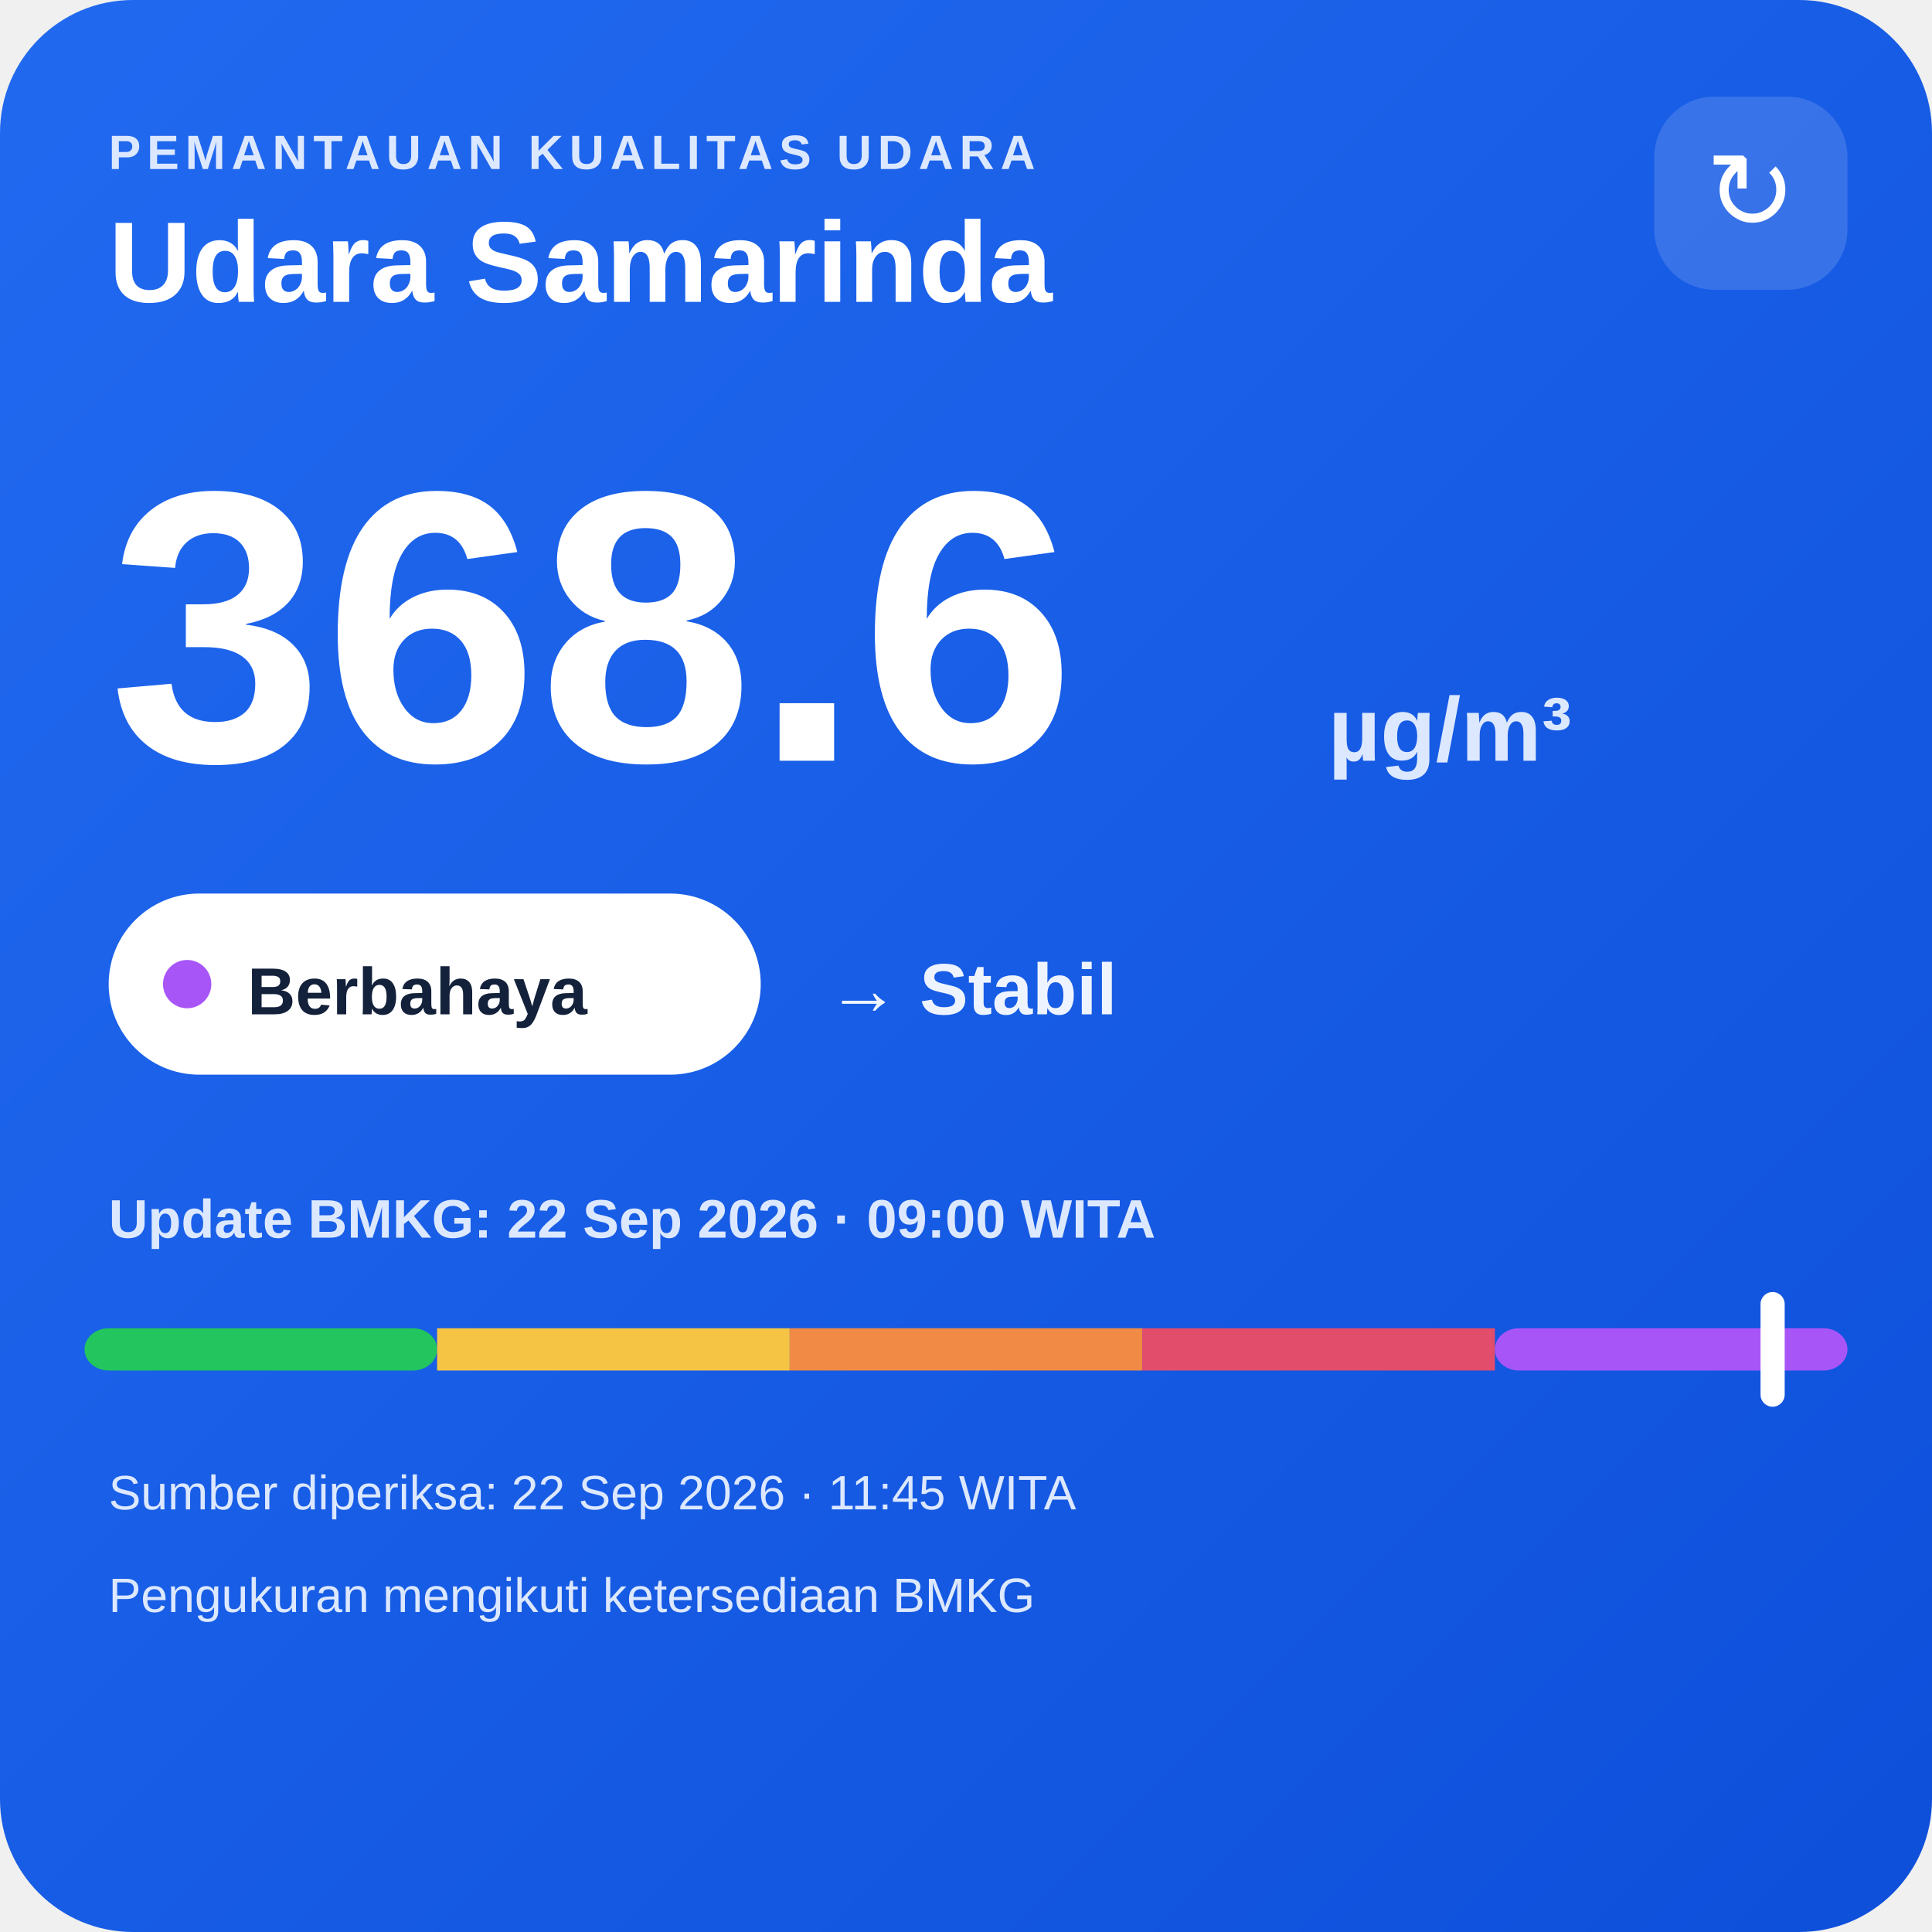
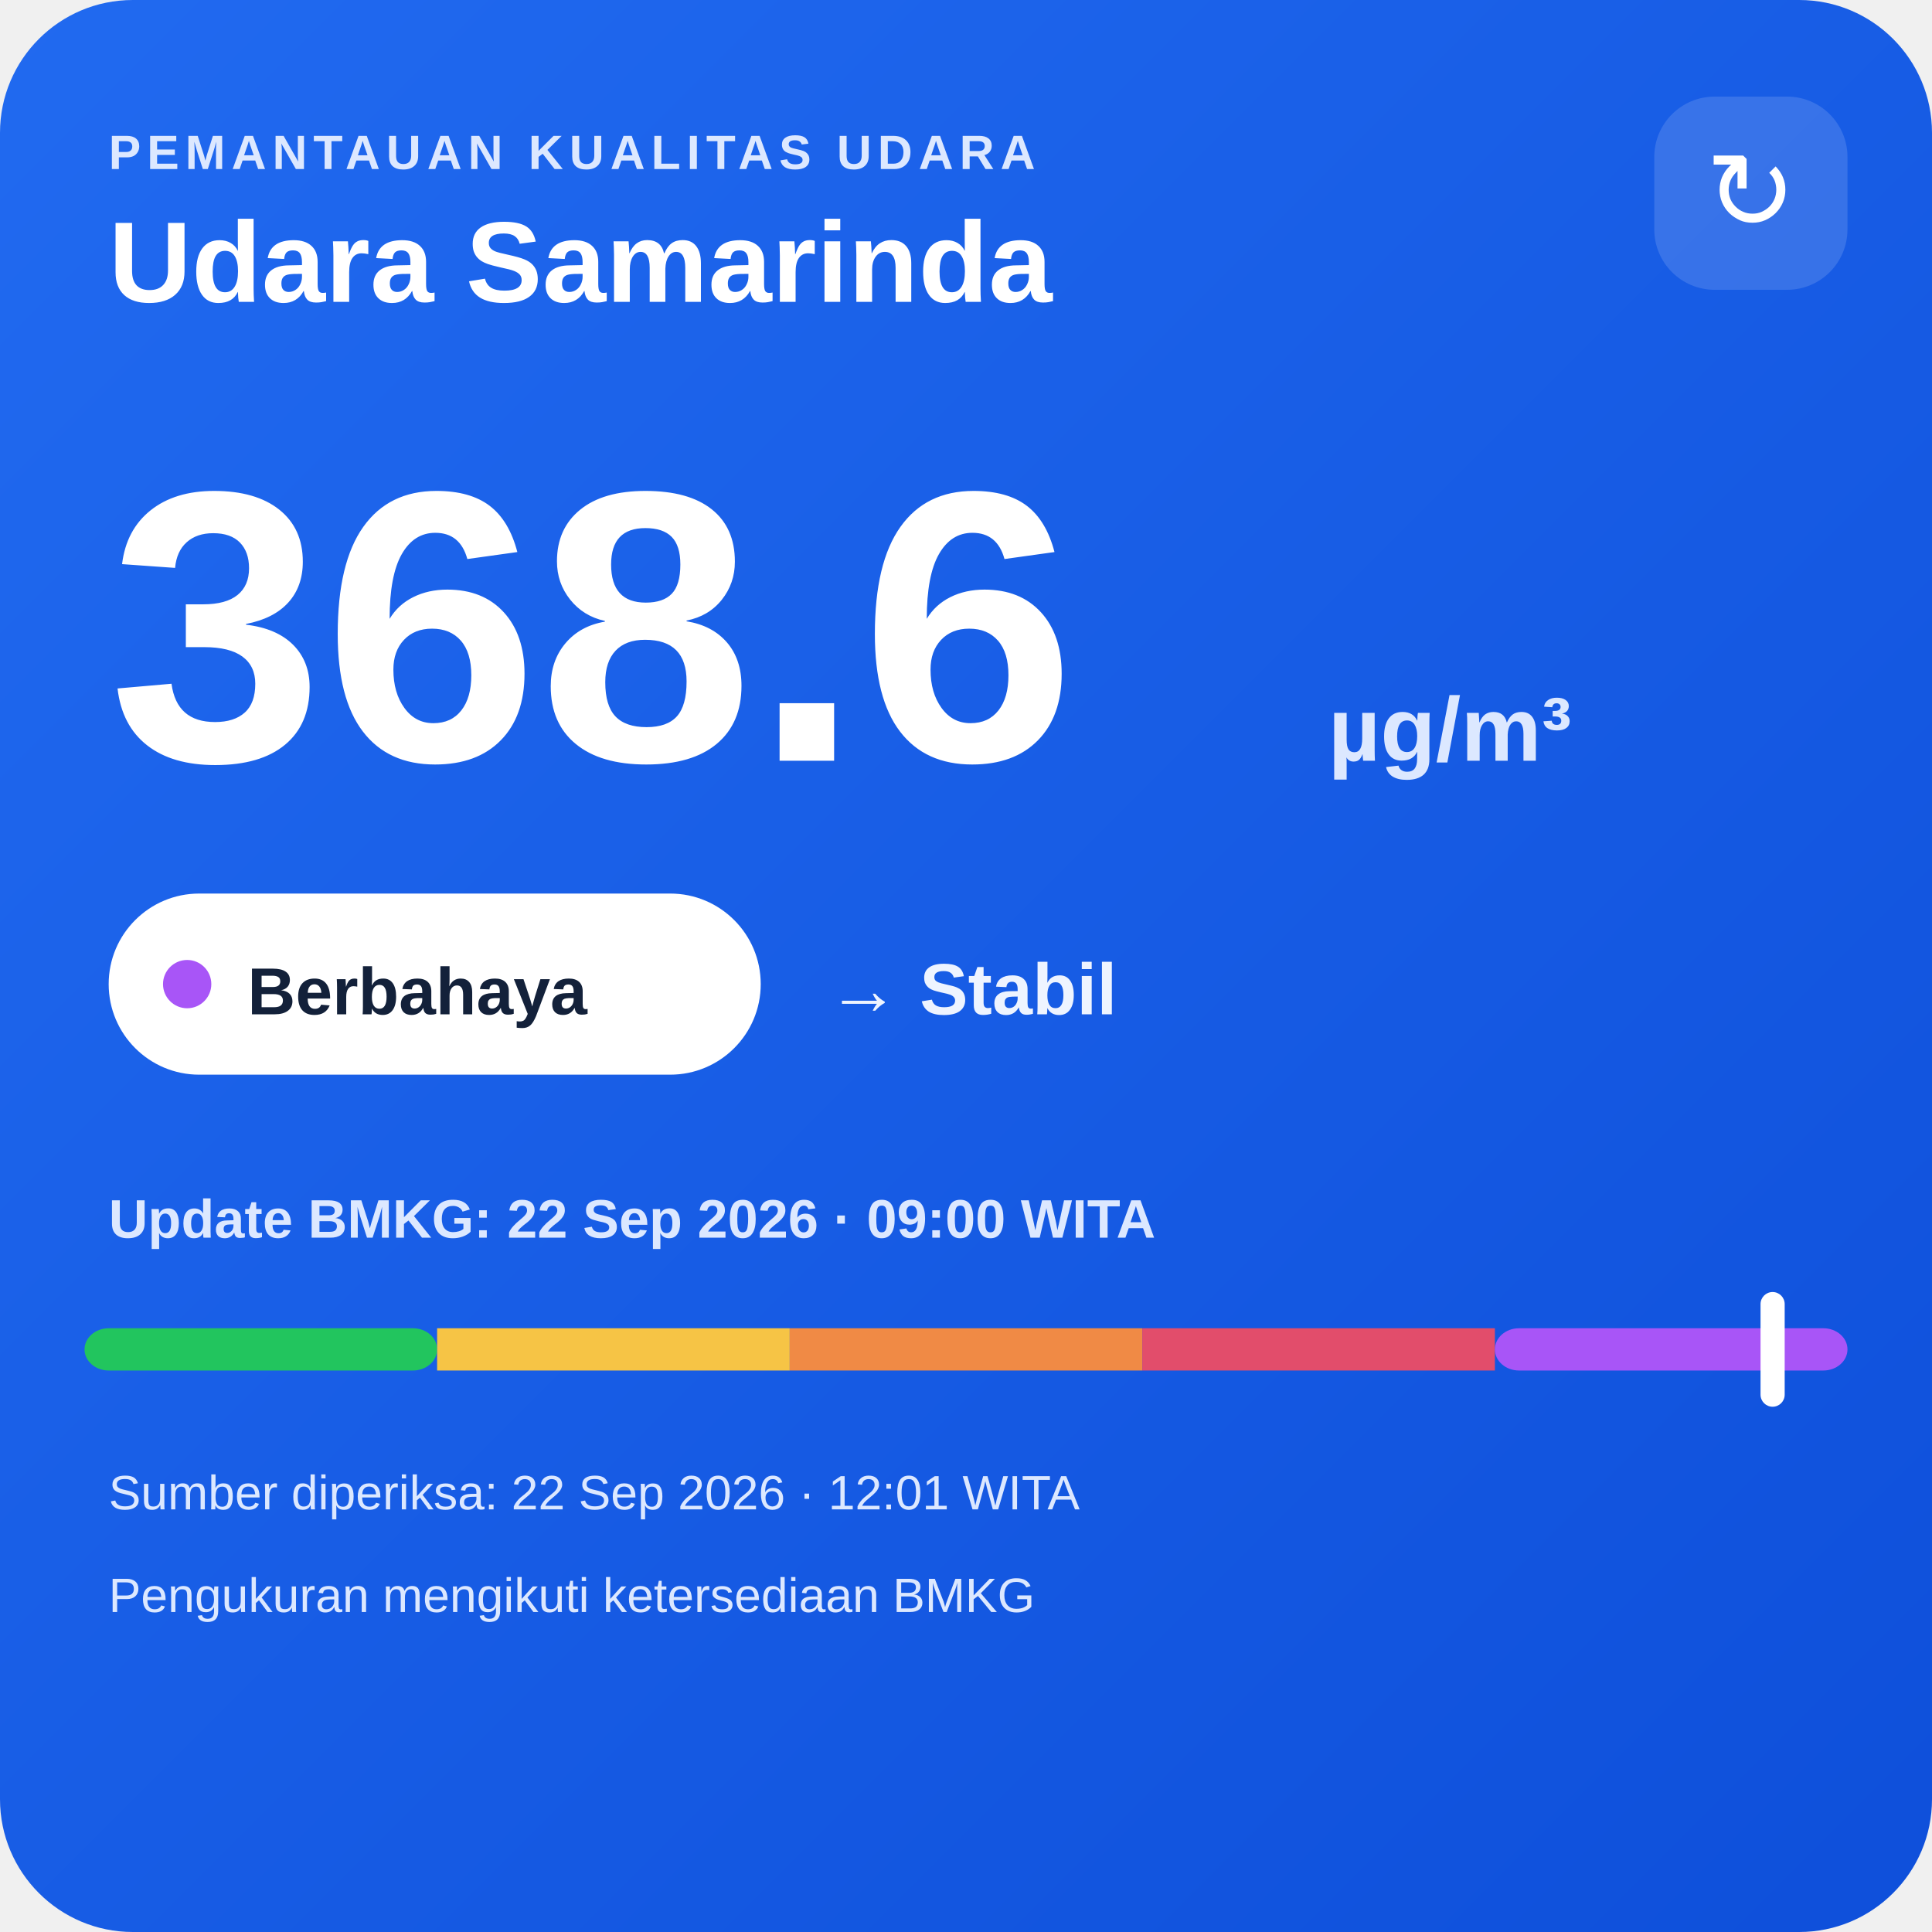
<svg xmlns="http://www.w3.org/2000/svg" width="320" height="320" viewBox="0 0 320 320">
  <defs>
    <linearGradient id="bg" x1="0" y1="0" x2="1" y2="1">
      <stop offset="0" stop-color="#216af0" />
      <stop offset="1" stop-color="#0e4fda" />
    </linearGradient>
  </defs>
  <rect width="320" height="320" rx="22" fill="url(#bg)" />
  <text x="18" y="28" fill="#dce8ff" font-family="Arial,sans-serif" font-size="8" font-weight="700" letter-spacing="1">PEMANTAUAN KUALITAS UDARA</text>
  <text x="18" y="50" fill="#ffffff" font-family="Arial,sans-serif" font-size="19" font-weight="700">Udara Samarinda</text>
  <rect x="274" y="16" width="32" height="32" rx="10" fill="#ffffff" fill-opacity=".14" />
  <text x="290" y="38" text-anchor="middle" fill="#ffffff" font-family="Arial,sans-serif" font-size="18">↻</text>
  <text x="18" y="126" fill="#ffffff" font-family="Arial,sans-serif" font-size="64" font-weight="800">368.6</text>
  <text x="220" y="126" fill="#dce8ff" font-family="Arial,sans-serif" font-size="15" font-weight="700">µg/m³</text>
  <rect x="18" y="148" width="108" height="30" rx="15" fill="#ffffff" />
  <circle cx="31" cy="163" r="4" fill="#a855f7" />
  <text x="41" y="168" fill="#13213a" font-family="Arial,sans-serif" font-size="11" font-weight="700">Berbahaya</text>
  <text x="137" y="168" fill="#eef4ff" font-family="Arial,sans-serif" font-size="12" font-weight="700">→ Stabil</text>
  <text x="18" y="205" fill="#dce8ff" font-family="Arial,sans-serif" font-size="9" font-weight="700">Update BMKG: 22 Sep 2026 · 09:00 WITA</text>
  <rect x="14" y="220" width="58.4" height="7" rx="4" fill="#22c55e" />
  <rect x="72.4" y="220" width="58.4" height="7" fill="#f6c445" />
  <rect x="130.8" y="220" width="58.4" height="7" fill="#f08a45" />
  <rect x="189.2" y="220" width="58.4" height="7" fill="#e24d6b" />
  <rect x="247.6" y="220" width="58.4" height="7" rx="4" fill="#a855f7" />
  <rect x="291.6" y="214" width="4" height="19" rx="2" fill="#ffffff" />
-   <text x="18" y="250" fill="#dce8ff" font-family="Arial,sans-serif" font-size="8">Sumber diperiksa: 22 Sep 2026 · 11:45 WITA</text>
+   <text x="18" y="250" fill="#dce8ff" font-family="Arial,sans-serif" font-size="8">Sumber diperiksa: 22 Sep 2026 · 12:01 WITA</text>
  <text x="18" y="267" fill="#dce8ff" font-family="Arial,sans-serif" font-size="8">Pengukuran mengikuti ketersediaan BMKG</text>
</svg>
